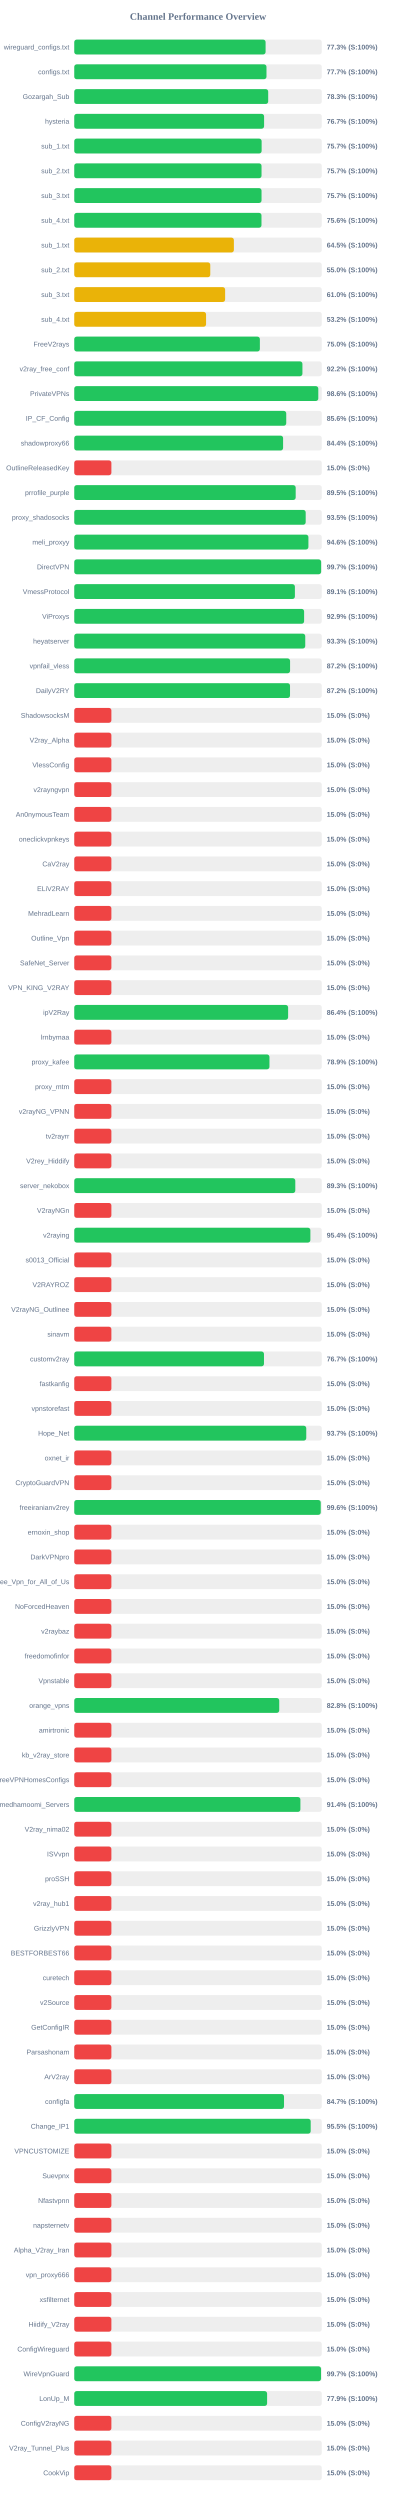
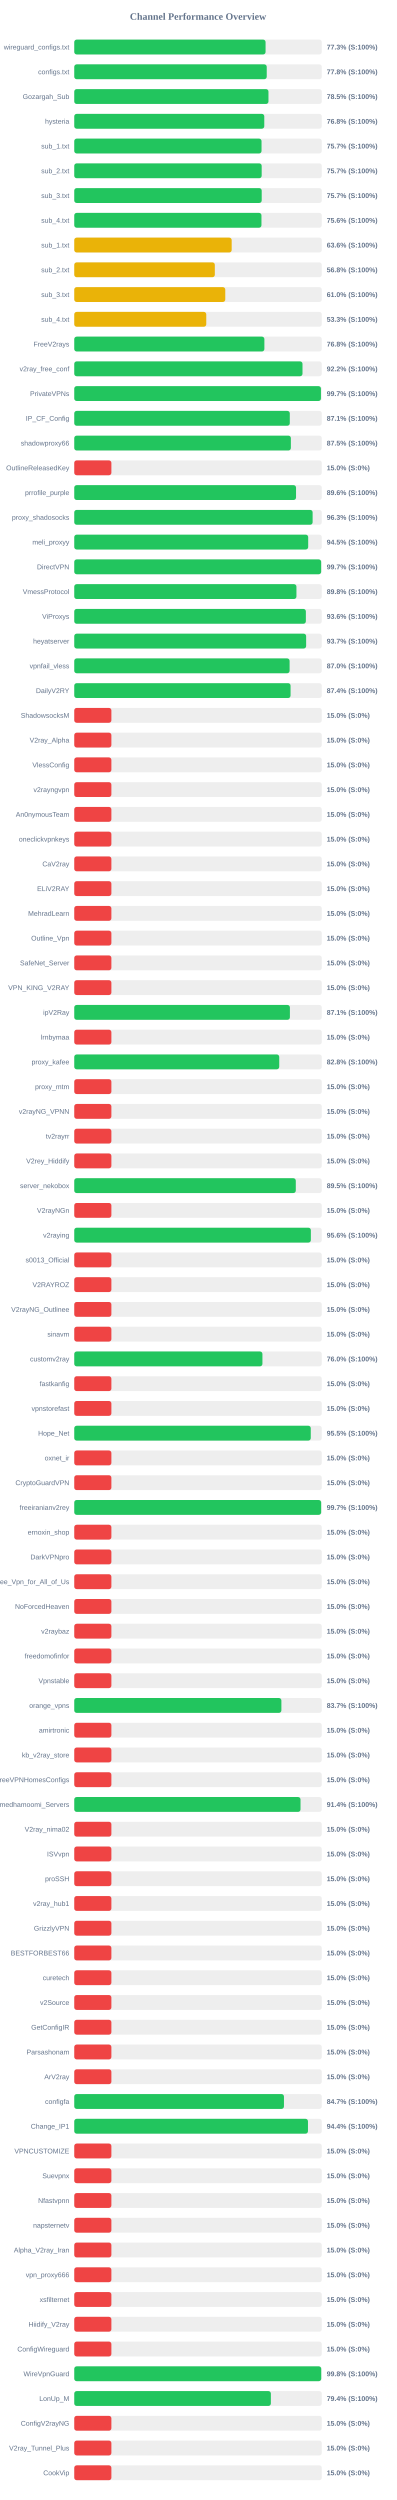
<svg xmlns="http://www.w3.org/2000/svg" width="800" height="5050" version="1.1">
  <style>
        .row { font: 14px Arial; fill: #64748b; }
        .score { font: bold 14px Arial; fill: #64748b; }
    </style>
  <text x="400" y="40" text-anchor="middle" font-size="20px" font-weight="bold" fill="#64748b">Channel Performance Overview</text>
  <rect x="150" y="80" width="500" height="30" fill="#eee" rx="5" />
-   <rect x="150" y="80" width="386.5" height="30" fill="#22c55e" rx="5" />
+   <rect x="150" y="80" width="386.45" height="30" fill="#22c55e" rx="5" />
  <text x="140" y="100" text-anchor="end" class="row">wireguard_configs.txt</text>
  <text x="660" y="100" text-anchor="start" class="score">77.3% (S:100%)</text>
  <rect x="150" y="130" width="500" height="30" fill="#eee" rx="5" />
-   <rect x="150" y="130" width="388.3" height="30" fill="#22c55e" rx="5" />
+   <rect x="150" y="130" width="388.8" height="30" fill="#22c55e" rx="5" />
  <text x="140" y="150" text-anchor="end" class="row">configs.txt</text>
-   <text x="660" y="150" text-anchor="start" class="score">77.7% (S:100%)</text>
+   <text x="660" y="150" text-anchor="start" class="score">77.8% (S:100%)</text>
  <rect x="150" y="180" width="500" height="30" fill="#eee" rx="5" />
-   <rect x="150" y="180" width="391.75" height="30" fill="#22c55e" rx="5" />
+   <rect x="150" y="180" width="392.3" height="30" fill="#22c55e" rx="5" />
  <text x="140" y="200" text-anchor="end" class="row">Gozargah_Sub</text>
-   <text x="660" y="200" text-anchor="start" class="score">78.3% (S:100%)</text>
+   <text x="660" y="200" text-anchor="start" class="score">78.5% (S:100%)</text>
  <rect x="150" y="230" width="500" height="30" fill="#eee" rx="5" />
-   <rect x="150" y="230" width="383.45" height="30" fill="#22c55e" rx="5" />
+   <rect x="150" y="230" width="383.85" height="30" fill="#22c55e" rx="5" />
  <text x="140" y="250" text-anchor="end" class="row">hysteria</text>
-   <text x="660" y="250" text-anchor="start" class="score">76.7% (S:100%)</text>
+   <text x="660" y="250" text-anchor="start" class="score">76.8% (S:100%)</text>
  <rect x="150" y="280" width="500" height="30" fill="#eee" rx="5" />
-   <rect x="150" y="280" width="378.5" height="30" fill="#22c55e" rx="5" />
+   <rect x="150" y="280" width="378.3" height="30" fill="#22c55e" rx="5" />
  <text x="140" y="300" text-anchor="end" class="row">sub_1.txt</text>
  <text x="660" y="300" text-anchor="start" class="score">75.7% (S:100%)</text>
  <rect x="150" y="330" width="500" height="30" fill="#eee" rx="5" />
-   <rect x="150" y="330" width="378.3" height="30" fill="#22c55e" rx="5" />
+   <rect x="150" y="330" width="378.6" height="30" fill="#22c55e" rx="5" />
  <text x="140" y="350" text-anchor="end" class="row">sub_2.txt</text>
  <text x="660" y="350" text-anchor="start" class="score">75.7% (S:100%)</text>
  <rect x="150" y="380" width="500" height="30" fill="#eee" rx="5" />
-   <rect x="150" y="380" width="378.3" height="30" fill="#22c55e" rx="5" />
+   <rect x="150" y="380" width="378.65" height="30" fill="#22c55e" rx="5" />
  <text x="140" y="400" text-anchor="end" class="row">sub_3.txt</text>
  <text x="660" y="400" text-anchor="start" class="score">75.7% (S:100%)</text>
  <rect x="150" y="430" width="500" height="30" fill="#eee" rx="5" />
-   <rect x="150" y="430" width="378.2" height="30" fill="#22c55e" rx="5" />
+   <rect x="150" y="430" width="378.15" height="30" fill="#22c55e" rx="5" />
  <text x="140" y="450" text-anchor="end" class="row">sub_4.txt</text>
  <text x="660" y="450" text-anchor="start" class="score">75.6% (S:100%)</text>
  <rect x="150" y="480" width="500" height="30" fill="#eee" rx="5" />
-   <rect x="150" y="480" width="322.45" height="30" fill="#eab308" rx="5" />
+   <rect x="150" y="480" width="318.0" height="30" fill="#eab308" rx="5" />
  <text x="140" y="500" text-anchor="end" class="row">sub_1.txt</text>
-   <text x="660" y="500" text-anchor="start" class="score">64.5% (S:100%)</text>
+   <text x="660" y="500" text-anchor="start" class="score">63.6% (S:100%)</text>
  <rect x="150" y="530" width="500" height="30" fill="#eee" rx="5" />
-   <rect x="150" y="530" width="274.75" height="30" fill="#eab308" rx="5" />
+   <rect x="150" y="530" width="283.95" height="30" fill="#eab308" rx="5" />
  <text x="140" y="550" text-anchor="end" class="row">sub_2.txt</text>
-   <text x="660" y="550" text-anchor="start" class="score">55.0% (S:100%)</text>
+   <text x="660" y="550" text-anchor="start" class="score">56.8% (S:100%)</text>
  <rect x="150" y="580" width="500" height="30" fill="#eee" rx="5" />
-   <rect x="150" y="580" width="304.75" height="30" fill="#eab308" rx="5" />
+   <rect x="150" y="580" width="305.05" height="30" fill="#eab308" rx="5" />
  <text x="140" y="600" text-anchor="end" class="row">sub_3.txt</text>
  <text x="660" y="600" text-anchor="start" class="score">61.0% (S:100%)</text>
  <rect x="150" y="630" width="500" height="30" fill="#eee" rx="5" />
-   <rect x="150" y="630" width="266.25" height="30" fill="#eab308" rx="5" />
+   <rect x="150" y="630" width="266.65" height="30" fill="#eab308" rx="5" />
  <text x="140" y="650" text-anchor="end" class="row">sub_4.txt</text>
-   <text x="660" y="650" text-anchor="start" class="score">53.2% (S:100%)</text>
+   <text x="660" y="650" text-anchor="start" class="score">53.3% (S:100%)</text>
  <rect x="150" y="680" width="500" height="30" fill="#eee" rx="5" />
-   <rect x="150" y="680" width="374.95" height="30" fill="#22c55e" rx="5" />
+   <rect x="150" y="680" width="384.05" height="30" fill="#22c55e" rx="5" />
  <text x="140" y="700" text-anchor="end" class="row">FreeV2rays</text>
-   <text x="660" y="700" text-anchor="start" class="score">75.0% (S:100%)</text>
+   <text x="660" y="700" text-anchor="start" class="score">76.8% (S:100%)</text>
  <rect x="150" y="730" width="500" height="30" fill="#eee" rx="5" />
-   <rect x="150" y="730" width="460.9" height="30" fill="#22c55e" rx="5" />
+   <rect x="150" y="730" width="461.05" height="30" fill="#22c55e" rx="5" />
  <text x="140" y="750" text-anchor="end" class="row">v2ray_free_conf</text>
  <text x="660" y="750" text-anchor="start" class="score">92.2% (S:100%)</text>
  <rect x="150" y="780" width="500" height="30" fill="#eee" rx="5" />
-   <rect x="150" y="780" width="492.95" height="30" fill="#22c55e" rx="5" />
+   <rect x="150" y="780" width="498.3" height="30" fill="#22c55e" rx="5" />
  <text x="140" y="800" text-anchor="end" class="row">PrivateVPNs</text>
-   <text x="660" y="800" text-anchor="start" class="score">98.6% (S:100%)</text>
+   <text x="660" y="800" text-anchor="start" class="score">99.7% (S:100%)</text>
  <rect x="150" y="830" width="500" height="30" fill="#eee" rx="5" />
-   <rect x="150" y="830" width="428.2" height="30" fill="#22c55e" rx="5" />
+   <rect x="150" y="830" width="435.4" height="30" fill="#22c55e" rx="5" />
  <text x="140" y="850" text-anchor="end" class="row">IP_CF_Config</text>
-   <text x="660" y="850" text-anchor="start" class="score">85.6% (S:100%)</text>
+   <text x="660" y="850" text-anchor="start" class="score">87.1% (S:100%)</text>
  <rect x="150" y="880" width="500" height="30" fill="#eee" rx="5" />
-   <rect x="150" y="880" width="421.85" height="30" fill="#22c55e" rx="5" />
+   <rect x="150" y="880" width="437.55" height="30" fill="#22c55e" rx="5" />
  <text x="140" y="900" text-anchor="end" class="row">shadowproxy66</text>
-   <text x="660" y="900" text-anchor="start" class="score">84.4% (S:100%)</text>
+   <text x="660" y="900" text-anchor="start" class="score">87.5% (S:100%)</text>
  <rect x="150" y="930" width="500" height="30" fill="#eee" rx="5" />
  <rect x="150" y="930" width="75.0" height="30" fill="#ef4444" rx="5" />
  <text x="140" y="950" text-anchor="end" class="row">OutlineReleasedKey</text>
  <text x="660" y="950" text-anchor="start" class="score">15.0% (S:0%)</text>
  <rect x="150" y="980" width="500" height="30" fill="#eee" rx="5" />
-   <rect x="150" y="980" width="447.3" height="30" fill="#22c55e" rx="5" />
+   <rect x="150" y="980" width="448.0" height="30" fill="#22c55e" rx="5" />
  <text x="140" y="1000" text-anchor="end" class="row">prrofile_purple</text>
-   <text x="660" y="1000" text-anchor="start" class="score">89.5% (S:100%)</text>
+   <text x="660" y="1000" text-anchor="start" class="score">89.6% (S:100%)</text>
  <rect x="150" y="1030" width="500" height="30" fill="#eee" rx="5" />
-   <rect x="150" y="1030" width="467.5" height="30" fill="#22c55e" rx="5" />
+   <rect x="150" y="1030" width="481.5" height="30" fill="#22c55e" rx="5" />
  <text x="140" y="1050" text-anchor="end" class="row">proxy_shadosocks</text>
-   <text x="660" y="1050" text-anchor="start" class="score">93.5% (S:100%)</text>
+   <text x="660" y="1050" text-anchor="start" class="score">96.3% (S:100%)</text>
  <rect x="150" y="1080" width="500" height="30" fill="#eee" rx="5" />
-   <rect x="150" y="1080" width="473.0" height="30" fill="#22c55e" rx="5" />
+   <rect x="150" y="1080" width="472.55" height="30" fill="#22c55e" rx="5" />
  <text x="140" y="1100" text-anchor="end" class="row">meli_proxyy</text>
-   <text x="660" y="1100" text-anchor="start" class="score">94.6% (S:100%)</text>
+   <text x="660" y="1100" text-anchor="start" class="score">94.5% (S:100%)</text>
  <rect x="150" y="1130" width="500" height="30" fill="#eee" rx="5" />
-   <rect x="150" y="1130" width="498.65" height="30" fill="#22c55e" rx="5" />
+   <rect x="150" y="1130" width="498.7" height="30" fill="#22c55e" rx="5" />
  <text x="140" y="1150" text-anchor="end" class="row">DirectVPN</text>
  <text x="660" y="1150" text-anchor="start" class="score">99.7% (S:100%)</text>
  <rect x="150" y="1180" width="500" height="30" fill="#eee" rx="5" />
-   <rect x="150" y="1180" width="445.7" height="30" fill="#22c55e" rx="5" />
+   <rect x="150" y="1180" width="448.8" height="30" fill="#22c55e" rx="5" />
  <text x="140" y="1200" text-anchor="end" class="row">VmessProtocol</text>
-   <text x="660" y="1200" text-anchor="start" class="score">89.1% (S:100%)</text>
+   <text x="660" y="1200" text-anchor="start" class="score">89.8% (S:100%)</text>
  <rect x="150" y="1230" width="500" height="30" fill="#eee" rx="5" />
-   <rect x="150" y="1230" width="464.3" height="30" fill="#22c55e" rx="5" />
+   <rect x="150" y="1230" width="467.85" height="30" fill="#22c55e" rx="5" />
  <text x="140" y="1250" text-anchor="end" class="row">ViProxys</text>
-   <text x="660" y="1250" text-anchor="start" class="score">92.9% (S:100%)</text>
+   <text x="660" y="1250" text-anchor="start" class="score">93.6% (S:100%)</text>
  <rect x="150" y="1280" width="500" height="30" fill="#eee" rx="5" />
-   <rect x="150" y="1280" width="466.6" height="30" fill="#22c55e" rx="5" />
+   <rect x="150" y="1280" width="468.4" height="30" fill="#22c55e" rx="5" />
  <text x="140" y="1300" text-anchor="end" class="row">heyatserver</text>
-   <text x="660" y="1300" text-anchor="start" class="score">93.3% (S:100%)</text>
+   <text x="660" y="1300" text-anchor="start" class="score">93.7% (S:100%)</text>
  <rect x="150" y="1330" width="500" height="30" fill="#eee" rx="5" />
-   <rect x="150" y="1330" width="435.95" height="30" fill="#22c55e" rx="5" />
+   <rect x="150" y="1330" width="435.0" height="30" fill="#22c55e" rx="5" />
  <text x="140" y="1350" text-anchor="end" class="row">vpnfail_vless</text>
-   <text x="660" y="1350" text-anchor="start" class="score">87.2% (S:100%)</text>
+   <text x="660" y="1350" text-anchor="start" class="score">87.0% (S:100%)</text>
  <rect x="150" y="1380" width="500" height="30" fill="#eee" rx="5" />
-   <rect x="150" y="1380" width="435.85" height="30" fill="#22c55e" rx="5" />
+   <rect x="150" y="1380" width="436.95" height="30" fill="#22c55e" rx="5" />
  <text x="140" y="1400" text-anchor="end" class="row">DailyV2RY</text>
-   <text x="660" y="1400" text-anchor="start" class="score">87.2% (S:100%)</text>
+   <text x="660" y="1400" text-anchor="start" class="score">87.4% (S:100%)</text>
  <rect x="150" y="1430" width="500" height="30" fill="#eee" rx="5" />
  <rect x="150" y="1430" width="75.0" height="30" fill="#ef4444" rx="5" />
  <text x="140" y="1450" text-anchor="end" class="row">ShadowsocksM</text>
  <text x="660" y="1450" text-anchor="start" class="score">15.0% (S:0%)</text>
  <rect x="150" y="1480" width="500" height="30" fill="#eee" rx="5" />
  <rect x="150" y="1480" width="75.0" height="30" fill="#ef4444" rx="5" />
  <text x="140" y="1500" text-anchor="end" class="row">V2ray_Alpha</text>
  <text x="660" y="1500" text-anchor="start" class="score">15.0% (S:0%)</text>
  <rect x="150" y="1530" width="500" height="30" fill="#eee" rx="5" />
  <rect x="150" y="1530" width="75.0" height="30" fill="#ef4444" rx="5" />
  <text x="140" y="1550" text-anchor="end" class="row">VlessConfig</text>
  <text x="660" y="1550" text-anchor="start" class="score">15.0% (S:0%)</text>
  <rect x="150" y="1580" width="500" height="30" fill="#eee" rx="5" />
  <rect x="150" y="1580" width="75.0" height="30" fill="#ef4444" rx="5" />
  <text x="140" y="1600" text-anchor="end" class="row">v2rayngvpn</text>
  <text x="660" y="1600" text-anchor="start" class="score">15.0% (S:0%)</text>
  <rect x="150" y="1630" width="500" height="30" fill="#eee" rx="5" />
  <rect x="150" y="1630" width="75.0" height="30" fill="#ef4444" rx="5" />
  <text x="140" y="1650" text-anchor="end" class="row">An0nymousTeam</text>
  <text x="660" y="1650" text-anchor="start" class="score">15.0% (S:0%)</text>
  <rect x="150" y="1680" width="500" height="30" fill="#eee" rx="5" />
  <rect x="150" y="1680" width="75.0" height="30" fill="#ef4444" rx="5" />
  <text x="140" y="1700" text-anchor="end" class="row">oneclickvpnkeys</text>
  <text x="660" y="1700" text-anchor="start" class="score">15.0% (S:0%)</text>
  <rect x="150" y="1730" width="500" height="30" fill="#eee" rx="5" />
  <rect x="150" y="1730" width="75.0" height="30" fill="#ef4444" rx="5" />
  <text x="140" y="1750" text-anchor="end" class="row">CaV2ray</text>
  <text x="660" y="1750" text-anchor="start" class="score">15.0% (S:0%)</text>
  <rect x="150" y="1780" width="500" height="30" fill="#eee" rx="5" />
  <rect x="150" y="1780" width="75.0" height="30" fill="#ef4444" rx="5" />
  <text x="140" y="1800" text-anchor="end" class="row">ELiV2RAY</text>
  <text x="660" y="1800" text-anchor="start" class="score">15.0% (S:0%)</text>
  <rect x="150" y="1830" width="500" height="30" fill="#eee" rx="5" />
  <rect x="150" y="1830" width="75.0" height="30" fill="#ef4444" rx="5" />
  <text x="140" y="1850" text-anchor="end" class="row">MehradLearn</text>
  <text x="660" y="1850" text-anchor="start" class="score">15.0% (S:0%)</text>
  <rect x="150" y="1880" width="500" height="30" fill="#eee" rx="5" />
  <rect x="150" y="1880" width="75.0" height="30" fill="#ef4444" rx="5" />
  <text x="140" y="1900" text-anchor="end" class="row">Outline_Vpn</text>
  <text x="660" y="1900" text-anchor="start" class="score">15.0% (S:0%)</text>
  <rect x="150" y="1930" width="500" height="30" fill="#eee" rx="5" />
  <rect x="150" y="1930" width="75.0" height="30" fill="#ef4444" rx="5" />
  <text x="140" y="1950" text-anchor="end" class="row">SafeNet_Server</text>
  <text x="660" y="1950" text-anchor="start" class="score">15.0% (S:0%)</text>
  <rect x="150" y="1980" width="500" height="30" fill="#eee" rx="5" />
  <rect x="150" y="1980" width="75.0" height="30" fill="#ef4444" rx="5" />
  <text x="140" y="2000" text-anchor="end" class="row">VPN_KING_V2RAY</text>
  <text x="660" y="2000" text-anchor="start" class="score">15.0% (S:0%)</text>
  <rect x="150" y="2030" width="500" height="30" fill="#eee" rx="5" />
-   <rect x="150" y="2030" width="432.0" height="30" fill="#22c55e" rx="5" />
+   <rect x="150" y="2030" width="435.6" height="30" fill="#22c55e" rx="5" />
  <text x="140" y="2050" text-anchor="end" class="row">ipV2Ray</text>
-   <text x="660" y="2050" text-anchor="start" class="score">86.4% (S:100%)</text>
+   <text x="660" y="2050" text-anchor="start" class="score">87.1% (S:100%)</text>
  <rect x="150" y="2080" width="500" height="30" fill="#eee" rx="5" />
  <rect x="150" y="2080" width="75.0" height="30" fill="#ef4444" rx="5" />
  <text x="140" y="2100" text-anchor="end" class="row">lrnbymaa</text>
  <text x="660" y="2100" text-anchor="start" class="score">15.0% (S:0%)</text>
  <rect x="150" y="2130" width="500" height="30" fill="#eee" rx="5" />
-   <rect x="150" y="2130" width="394.3" height="30" fill="#22c55e" rx="5" />
+   <rect x="150" y="2130" width="414.05" height="30" fill="#22c55e" rx="5" />
  <text x="140" y="2150" text-anchor="end" class="row">proxy_kafee</text>
-   <text x="660" y="2150" text-anchor="start" class="score">78.9% (S:100%)</text>
+   <text x="660" y="2150" text-anchor="start" class="score">82.8% (S:100%)</text>
  <rect x="150" y="2180" width="500" height="30" fill="#eee" rx="5" />
  <rect x="150" y="2180" width="75.0" height="30" fill="#ef4444" rx="5" />
  <text x="140" y="2200" text-anchor="end" class="row">proxy_mtm</text>
  <text x="660" y="2200" text-anchor="start" class="score">15.0% (S:0%)</text>
  <rect x="150" y="2230" width="500" height="30" fill="#eee" rx="5" />
  <rect x="150" y="2230" width="75.0" height="30" fill="#ef4444" rx="5" />
  <text x="140" y="2250" text-anchor="end" class="row">v2rayNG_VPNN</text>
  <text x="660" y="2250" text-anchor="start" class="score">15.0% (S:0%)</text>
  <rect x="150" y="2280" width="500" height="30" fill="#eee" rx="5" />
  <rect x="150" y="2280" width="75.0" height="30" fill="#ef4444" rx="5" />
  <text x="140" y="2300" text-anchor="end" class="row">tv2rayrr</text>
  <text x="660" y="2300" text-anchor="start" class="score">15.0% (S:0%)</text>
  <rect x="150" y="2330" width="500" height="30" fill="#eee" rx="5" />
  <rect x="150" y="2330" width="75.0" height="30" fill="#ef4444" rx="5" />
  <text x="140" y="2350" text-anchor="end" class="row">V2rey_Hiddify</text>
  <text x="660" y="2350" text-anchor="start" class="score">15.0% (S:0%)</text>
  <rect x="150" y="2380" width="500" height="30" fill="#eee" rx="5" />
-   <rect x="150" y="2380" width="446.5" height="30" fill="#22c55e" rx="5" />
+   <rect x="150" y="2380" width="447.5" height="30" fill="#22c55e" rx="5" />
  <text x="140" y="2400" text-anchor="end" class="row">server_nekobox</text>
-   <text x="660" y="2400" text-anchor="start" class="score">89.3% (S:100%)</text>
+   <text x="660" y="2400" text-anchor="start" class="score">89.5% (S:100%)</text>
  <rect x="150" y="2430" width="500" height="30" fill="#eee" rx="5" />
  <rect x="150" y="2430" width="75.0" height="30" fill="#ef4444" rx="5" />
  <text x="140" y="2450" text-anchor="end" class="row">V2rayNGn</text>
  <text x="660" y="2450" text-anchor="start" class="score">15.0% (S:0%)</text>
  <rect x="150" y="2480" width="500" height="30" fill="#eee" rx="5" />
-   <rect x="150" y="2480" width="476.95" height="30" fill="#22c55e" rx="5" />
+   <rect x="150" y="2480" width="477.95" height="30" fill="#22c55e" rx="5" />
  <text x="140" y="2500" text-anchor="end" class="row">v2raying</text>
-   <text x="660" y="2500" text-anchor="start" class="score">95.4% (S:100%)</text>
+   <text x="660" y="2500" text-anchor="start" class="score">95.6% (S:100%)</text>
  <rect x="150" y="2530" width="500" height="30" fill="#eee" rx="5" />
  <rect x="150" y="2530" width="75.0" height="30" fill="#ef4444" rx="5" />
  <text x="140" y="2550" text-anchor="end" class="row">s0013_Official</text>
  <text x="660" y="2550" text-anchor="start" class="score">15.0% (S:0%)</text>
  <rect x="150" y="2580" width="500" height="30" fill="#eee" rx="5" />
  <rect x="150" y="2580" width="75.0" height="30" fill="#ef4444" rx="5" />
  <text x="140" y="2600" text-anchor="end" class="row">V2RAYROZ</text>
  <text x="660" y="2600" text-anchor="start" class="score">15.0% (S:0%)</text>
  <rect x="150" y="2630" width="500" height="30" fill="#eee" rx="5" />
  <rect x="150" y="2630" width="75.0" height="30" fill="#ef4444" rx="5" />
  <text x="140" y="2650" text-anchor="end" class="row">V2rayNG_Outlinee</text>
  <text x="660" y="2650" text-anchor="start" class="score">15.0% (S:0%)</text>
  <rect x="150" y="2680" width="500" height="30" fill="#eee" rx="5" />
  <rect x="150" y="2680" width="75.0" height="30" fill="#ef4444" rx="5" />
  <text x="140" y="2700" text-anchor="end" class="row">sinavm</text>
  <text x="660" y="2700" text-anchor="start" class="score">15.0% (S:0%)</text>
  <rect x="150" y="2730" width="500" height="30" fill="#eee" rx="5" />
-   <rect x="150" y="2730" width="383.25" height="30" fill="#22c55e" rx="5" />
+   <rect x="150" y="2730" width="380.1" height="30" fill="#22c55e" rx="5" />
  <text x="140" y="2750" text-anchor="end" class="row">customv2ray</text>
-   <text x="660" y="2750" text-anchor="start" class="score">76.7% (S:100%)</text>
+   <text x="660" y="2750" text-anchor="start" class="score">76.0% (S:100%)</text>
  <rect x="150" y="2780" width="500" height="30" fill="#eee" rx="5" />
  <rect x="150" y="2780" width="75.0" height="30" fill="#ef4444" rx="5" />
  <text x="140" y="2800" text-anchor="end" class="row">fastkanfig</text>
  <text x="660" y="2800" text-anchor="start" class="score">15.0% (S:0%)</text>
  <rect x="150" y="2830" width="500" height="30" fill="#eee" rx="5" />
  <rect x="150" y="2830" width="75.0" height="30" fill="#ef4444" rx="5" />
  <text x="140" y="2850" text-anchor="end" class="row">vpnstorefast</text>
  <text x="660" y="2850" text-anchor="start" class="score">15.0% (S:0%)</text>
  <rect x="150" y="2880" width="500" height="30" fill="#eee" rx="5" />
-   <rect x="150" y="2880" width="468.65" height="30" fill="#22c55e" rx="5" />
+   <rect x="150" y="2880" width="477.75" height="30" fill="#22c55e" rx="5" />
  <text x="140" y="2900" text-anchor="end" class="row">Hope_Net</text>
-   <text x="660" y="2900" text-anchor="start" class="score">93.7% (S:100%)</text>
+   <text x="660" y="2900" text-anchor="start" class="score">95.5% (S:100%)</text>
  <rect x="150" y="2930" width="500" height="30" fill="#eee" rx="5" />
  <rect x="150" y="2930" width="75.0" height="30" fill="#ef4444" rx="5" />
  <text x="140" y="2950" text-anchor="end" class="row">oxnet_ir</text>
  <text x="660" y="2950" text-anchor="start" class="score">15.0% (S:0%)</text>
  <rect x="150" y="2980" width="500" height="30" fill="#eee" rx="5" />
  <rect x="150" y="2980" width="75.0" height="30" fill="#ef4444" rx="5" />
  <text x="140" y="3000" text-anchor="end" class="row">CryptoGuardVPN</text>
  <text x="660" y="3000" text-anchor="start" class="score">15.0% (S:0%)</text>
  <rect x="150" y="3030" width="500" height="30" fill="#eee" rx="5" />
-   <rect x="150" y="3030" width="497.9" height="30" fill="#22c55e" rx="5" />
+   <rect x="150" y="3030" width="498.7" height="30" fill="#22c55e" rx="5" />
  <text x="140" y="3050" text-anchor="end" class="row">freeiranianv2rey</text>
-   <text x="660" y="3050" text-anchor="start" class="score">99.6% (S:100%)</text>
+   <text x="660" y="3050" text-anchor="start" class="score">99.7% (S:100%)</text>
  <rect x="150" y="3080" width="500" height="30" fill="#eee" rx="5" />
  <rect x="150" y="3080" width="75.0" height="30" fill="#ef4444" rx="5" />
  <text x="140" y="3100" text-anchor="end" class="row">ernoxin_shop</text>
  <text x="660" y="3100" text-anchor="start" class="score">15.0% (S:0%)</text>
  <rect x="150" y="3130" width="500" height="30" fill="#eee" rx="5" />
  <rect x="150" y="3130" width="75.0" height="30" fill="#ef4444" rx="5" />
  <text x="140" y="3150" text-anchor="end" class="row">DarkVPNpro</text>
  <text x="660" y="3150" text-anchor="start" class="score">15.0% (S:0%)</text>
  <rect x="150" y="3180" width="500" height="30" fill="#eee" rx="5" />
  <rect x="150" y="3180" width="75.0" height="30" fill="#ef4444" rx="5" />
  <text x="140" y="3200" text-anchor="end" class="row">Free_Vpn_for_All_of_Us</text>
  <text x="660" y="3200" text-anchor="start" class="score">15.0% (S:0%)</text>
  <rect x="150" y="3230" width="500" height="30" fill="#eee" rx="5" />
  <rect x="150" y="3230" width="75.0" height="30" fill="#ef4444" rx="5" />
  <text x="140" y="3250" text-anchor="end" class="row">NoForcedHeaven</text>
  <text x="660" y="3250" text-anchor="start" class="score">15.0% (S:0%)</text>
  <rect x="150" y="3280" width="500" height="30" fill="#eee" rx="5" />
  <rect x="150" y="3280" width="75.0" height="30" fill="#ef4444" rx="5" />
  <text x="140" y="3300" text-anchor="end" class="row">v2raybaz</text>
  <text x="660" y="3300" text-anchor="start" class="score">15.0% (S:0%)</text>
  <rect x="150" y="3330" width="500" height="30" fill="#eee" rx="5" />
  <rect x="150" y="3330" width="75.0" height="30" fill="#ef4444" rx="5" />
  <text x="140" y="3350" text-anchor="end" class="row">freedomofinfor</text>
  <text x="660" y="3350" text-anchor="start" class="score">15.0% (S:0%)</text>
  <rect x="150" y="3380" width="500" height="30" fill="#eee" rx="5" />
  <rect x="150" y="3380" width="75.0" height="30" fill="#ef4444" rx="5" />
  <text x="140" y="3400" text-anchor="end" class="row">Vpnstable</text>
  <text x="660" y="3400" text-anchor="start" class="score">15.0% (S:0%)</text>
  <rect x="150" y="3430" width="500" height="30" fill="#eee" rx="5" />
-   <rect x="150" y="3430" width="414.05" height="30" fill="#22c55e" rx="5" />
+   <rect x="150" y="3430" width="418.4" height="30" fill="#22c55e" rx="5" />
  <text x="140" y="3450" text-anchor="end" class="row">orange_vpns</text>
-   <text x="660" y="3450" text-anchor="start" class="score">82.8% (S:100%)</text>
+   <text x="660" y="3450" text-anchor="start" class="score">83.7% (S:100%)</text>
  <rect x="150" y="3480" width="500" height="30" fill="#eee" rx="5" />
  <rect x="150" y="3480" width="75.0" height="30" fill="#ef4444" rx="5" />
  <text x="140" y="3500" text-anchor="end" class="row">amirtronic</text>
  <text x="660" y="3500" text-anchor="start" class="score">15.0% (S:0%)</text>
  <rect x="150" y="3530" width="500" height="30" fill="#eee" rx="5" />
  <rect x="150" y="3530" width="75.0" height="30" fill="#ef4444" rx="5" />
  <text x="140" y="3550" text-anchor="end" class="row">kb_v2ray_store</text>
  <text x="660" y="3550" text-anchor="start" class="score">15.0% (S:0%)</text>
  <rect x="150" y="3580" width="500" height="30" fill="#eee" rx="5" />
  <rect x="150" y="3580" width="75.0" height="30" fill="#ef4444" rx="5" />
  <text x="140" y="3600" text-anchor="end" class="row">FreeVPNHomesConfigs</text>
  <text x="660" y="3600" text-anchor="start" class="score">15.0% (S:0%)</text>
  <rect x="150" y="3630" width="500" height="30" fill="#eee" rx="5" />
-   <rect x="150" y="3630" width="456.8" height="30" fill="#22c55e" rx="5" />
+   <rect x="150" y="3630" width="457.05" height="30" fill="#22c55e" rx="5" />
  <text x="140" y="3650" text-anchor="end" class="row">Ahmedhamoomi_Servers</text>
  <text x="660" y="3650" text-anchor="start" class="score">91.4% (S:100%)</text>
  <rect x="150" y="3680" width="500" height="30" fill="#eee" rx="5" />
  <rect x="150" y="3680" width="75.0" height="30" fill="#ef4444" rx="5" />
  <text x="140" y="3700" text-anchor="end" class="row">V2ray_nima02</text>
  <text x="660" y="3700" text-anchor="start" class="score">15.0% (S:0%)</text>
  <rect x="150" y="3730" width="500" height="30" fill="#eee" rx="5" />
  <rect x="150" y="3730" width="75.0" height="30" fill="#ef4444" rx="5" />
  <text x="140" y="3750" text-anchor="end" class="row">ISVvpn</text>
  <text x="660" y="3750" text-anchor="start" class="score">15.0% (S:0%)</text>
  <rect x="150" y="3780" width="500" height="30" fill="#eee" rx="5" />
  <rect x="150" y="3780" width="75.0" height="30" fill="#ef4444" rx="5" />
  <text x="140" y="3800" text-anchor="end" class="row">proSSH</text>
  <text x="660" y="3800" text-anchor="start" class="score">15.0% (S:0%)</text>
  <rect x="150" y="3830" width="500" height="30" fill="#eee" rx="5" />
  <rect x="150" y="3830" width="75.0" height="30" fill="#ef4444" rx="5" />
  <text x="140" y="3850" text-anchor="end" class="row">v2ray_hub1</text>
  <text x="660" y="3850" text-anchor="start" class="score">15.0% (S:0%)</text>
  <rect x="150" y="3880" width="500" height="30" fill="#eee" rx="5" />
  <rect x="150" y="3880" width="75.0" height="30" fill="#ef4444" rx="5" />
  <text x="140" y="3900" text-anchor="end" class="row">GrizzlyVPN</text>
  <text x="660" y="3900" text-anchor="start" class="score">15.0% (S:0%)</text>
  <rect x="150" y="3930" width="500" height="30" fill="#eee" rx="5" />
  <rect x="150" y="3930" width="75.0" height="30" fill="#ef4444" rx="5" />
  <text x="140" y="3950" text-anchor="end" class="row">BESTFORBEST66</text>
  <text x="660" y="3950" text-anchor="start" class="score">15.0% (S:0%)</text>
  <rect x="150" y="3980" width="500" height="30" fill="#eee" rx="5" />
  <rect x="150" y="3980" width="75.0" height="30" fill="#ef4444" rx="5" />
  <text x="140" y="4000" text-anchor="end" class="row">curetech</text>
  <text x="660" y="4000" text-anchor="start" class="score">15.0% (S:0%)</text>
  <rect x="150" y="4030" width="500" height="30" fill="#eee" rx="5" />
  <rect x="150" y="4030" width="75.0" height="30" fill="#ef4444" rx="5" />
  <text x="140" y="4050" text-anchor="end" class="row">v2Source</text>
  <text x="660" y="4050" text-anchor="start" class="score">15.0% (S:0%)</text>
  <rect x="150" y="4080" width="500" height="30" fill="#eee" rx="5" />
  <rect x="150" y="4080" width="75.0" height="30" fill="#ef4444" rx="5" />
  <text x="140" y="4100" text-anchor="end" class="row">GetConfigIR</text>
  <text x="660" y="4100" text-anchor="start" class="score">15.0% (S:0%)</text>
  <rect x="150" y="4130" width="500" height="30" fill="#eee" rx="5" />
  <rect x="150" y="4130" width="75.0" height="30" fill="#ef4444" rx="5" />
  <text x="140" y="4150" text-anchor="end" class="row">Parsashonam</text>
  <text x="660" y="4150" text-anchor="start" class="score">15.0% (S:0%)</text>
  <rect x="150" y="4180" width="500" height="30" fill="#eee" rx="5" />
  <rect x="150" y="4180" width="75.0" height="30" fill="#ef4444" rx="5" />
  <text x="140" y="4200" text-anchor="end" class="row">ArV2ray</text>
  <text x="660" y="4200" text-anchor="start" class="score">15.0% (S:0%)</text>
  <rect x="150" y="4230" width="500" height="30" fill="#eee" rx="5" />
-   <rect x="150" y="4230" width="423.7" height="30" fill="#22c55e" rx="5" />
+   <rect x="150" y="4230" width="423.6" height="30" fill="#22c55e" rx="5" />
  <text x="140" y="4250" text-anchor="end" class="row">configfa</text>
  <text x="660" y="4250" text-anchor="start" class="score">84.7% (S:100%)</text>
  <rect x="150" y="4280" width="500" height="30" fill="#eee" rx="5" />
-   <rect x="150" y="4280" width="477.6" height="30" fill="#22c55e" rx="5" />
+   <rect x="150" y="4280" width="472.1" height="30" fill="#22c55e" rx="5" />
  <text x="140" y="4300" text-anchor="end" class="row">Change_IP1</text>
-   <text x="660" y="4300" text-anchor="start" class="score">95.5% (S:100%)</text>
+   <text x="660" y="4300" text-anchor="start" class="score">94.4% (S:100%)</text>
  <rect x="150" y="4330" width="500" height="30" fill="#eee" rx="5" />
  <rect x="150" y="4330" width="75.0" height="30" fill="#ef4444" rx="5" />
  <text x="140" y="4350" text-anchor="end" class="row">VPNCUSTOMIZE</text>
  <text x="660" y="4350" text-anchor="start" class="score">15.0% (S:0%)</text>
  <rect x="150" y="4380" width="500" height="30" fill="#eee" rx="5" />
  <rect x="150" y="4380" width="75.0" height="30" fill="#ef4444" rx="5" />
  <text x="140" y="4400" text-anchor="end" class="row">Suevpnx</text>
  <text x="660" y="4400" text-anchor="start" class="score">15.0% (S:0%)</text>
  <rect x="150" y="4430" width="500" height="30" fill="#eee" rx="5" />
  <rect x="150" y="4430" width="75.0" height="30" fill="#ef4444" rx="5" />
  <text x="140" y="4450" text-anchor="end" class="row">Nfastvpnn</text>
  <text x="660" y="4450" text-anchor="start" class="score">15.0% (S:0%)</text>
  <rect x="150" y="4480" width="500" height="30" fill="#eee" rx="5" />
  <rect x="150" y="4480" width="75.0" height="30" fill="#ef4444" rx="5" />
  <text x="140" y="4500" text-anchor="end" class="row">napsternetv</text>
  <text x="660" y="4500" text-anchor="start" class="score">15.0% (S:0%)</text>
  <rect x="150" y="4530" width="500" height="30" fill="#eee" rx="5" />
  <rect x="150" y="4530" width="75.0" height="30" fill="#ef4444" rx="5" />
  <text x="140" y="4550" text-anchor="end" class="row">Alpha_V2ray_Iran</text>
  <text x="660" y="4550" text-anchor="start" class="score">15.0% (S:0%)</text>
  <rect x="150" y="4580" width="500" height="30" fill="#eee" rx="5" />
  <rect x="150" y="4580" width="75.0" height="30" fill="#ef4444" rx="5" />
  <text x="140" y="4600" text-anchor="end" class="row">vpn_proxy666</text>
  <text x="660" y="4600" text-anchor="start" class="score">15.0% (S:0%)</text>
  <rect x="150" y="4630" width="500" height="30" fill="#eee" rx="5" />
  <rect x="150" y="4630" width="75.0" height="30" fill="#ef4444" rx="5" />
  <text x="140" y="4650" text-anchor="end" class="row">xsfilternet</text>
  <text x="660" y="4650" text-anchor="start" class="score">15.0% (S:0%)</text>
  <rect x="150" y="4680" width="500" height="30" fill="#eee" rx="5" />
  <rect x="150" y="4680" width="75.0" height="30" fill="#ef4444" rx="5" />
  <text x="140" y="4700" text-anchor="end" class="row">Hiidify_V2ray</text>
  <text x="660" y="4700" text-anchor="start" class="score">15.0% (S:0%)</text>
  <rect x="150" y="4730" width="500" height="30" fill="#eee" rx="5" />
  <rect x="150" y="4730" width="75.0" height="30" fill="#ef4444" rx="5" />
  <text x="140" y="4750" text-anchor="end" class="row">ConfigWireguard</text>
  <text x="660" y="4750" text-anchor="start" class="score">15.0% (S:0%)</text>
  <rect x="150" y="4780" width="500" height="30" fill="#eee" rx="5" />
-   <rect x="150" y="4780" width="498.45" height="30" fill="#22c55e" rx="5" />
+   <rect x="150" y="4780" width="498.85" height="30" fill="#22c55e" rx="5" />
  <text x="140" y="4800" text-anchor="end" class="row">WireVpnGuard</text>
-   <text x="660" y="4800" text-anchor="start" class="score">99.7% (S:100%)</text>
+   <text x="660" y="4800" text-anchor="start" class="score">99.8% (S:100%)</text>
  <rect x="150" y="4830" width="500" height="30" fill="#eee" rx="5" />
-   <rect x="150" y="4830" width="389.55" height="30" fill="#22c55e" rx="5" />
+   <rect x="150" y="4830" width="397.15" height="30" fill="#22c55e" rx="5" />
  <text x="140" y="4850" text-anchor="end" class="row">LonUp_M</text>
-   <text x="660" y="4850" text-anchor="start" class="score">77.9% (S:100%)</text>
+   <text x="660" y="4850" text-anchor="start" class="score">79.4% (S:100%)</text>
  <rect x="150" y="4880" width="500" height="30" fill="#eee" rx="5" />
  <rect x="150" y="4880" width="75.0" height="30" fill="#ef4444" rx="5" />
  <text x="140" y="4900" text-anchor="end" class="row">ConfigV2rayNG</text>
  <text x="660" y="4900" text-anchor="start" class="score">15.0% (S:0%)</text>
  <rect x="150" y="4930" width="500" height="30" fill="#eee" rx="5" />
  <rect x="150" y="4930" width="75.0" height="30" fill="#ef4444" rx="5" />
  <text x="140" y="4950" text-anchor="end" class="row">V2ray_Tunnel_Plus</text>
  <text x="660" y="4950" text-anchor="start" class="score">15.0% (S:0%)</text>
  <rect x="150" y="4980" width="500" height="30" fill="#eee" rx="5" />
  <rect x="150" y="4980" width="75.0" height="30" fill="#ef4444" rx="5" />
  <text x="140" y="5000" text-anchor="end" class="row">CookVip</text>
  <text x="660" y="5000" text-anchor="start" class="score">15.0% (S:0%)</text>
</svg>
